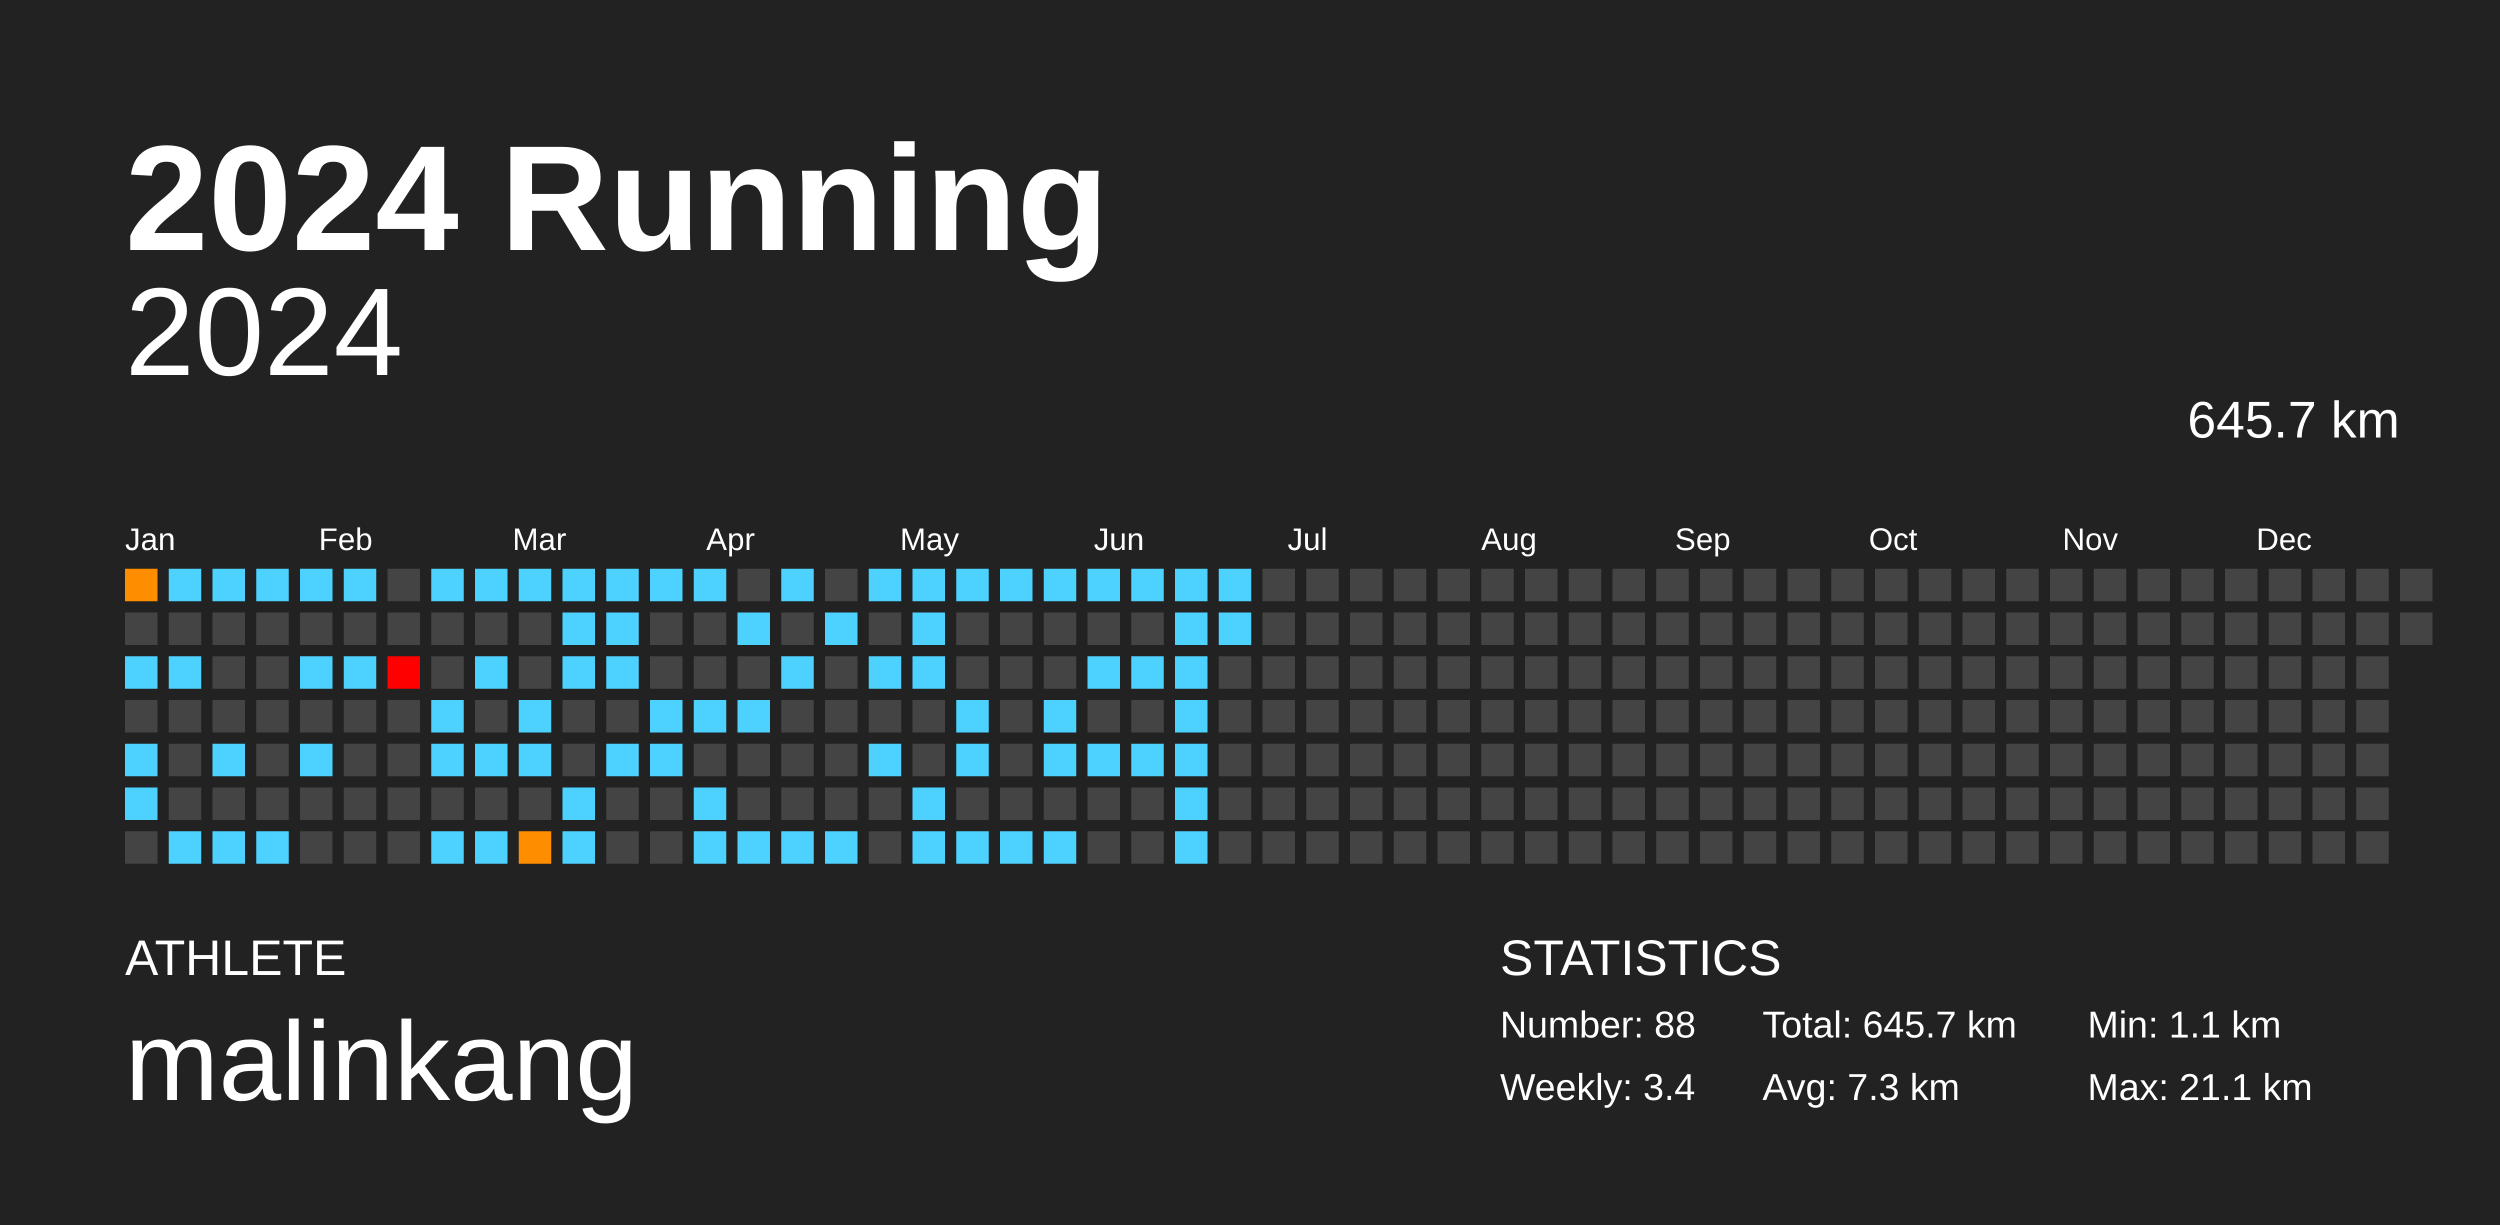
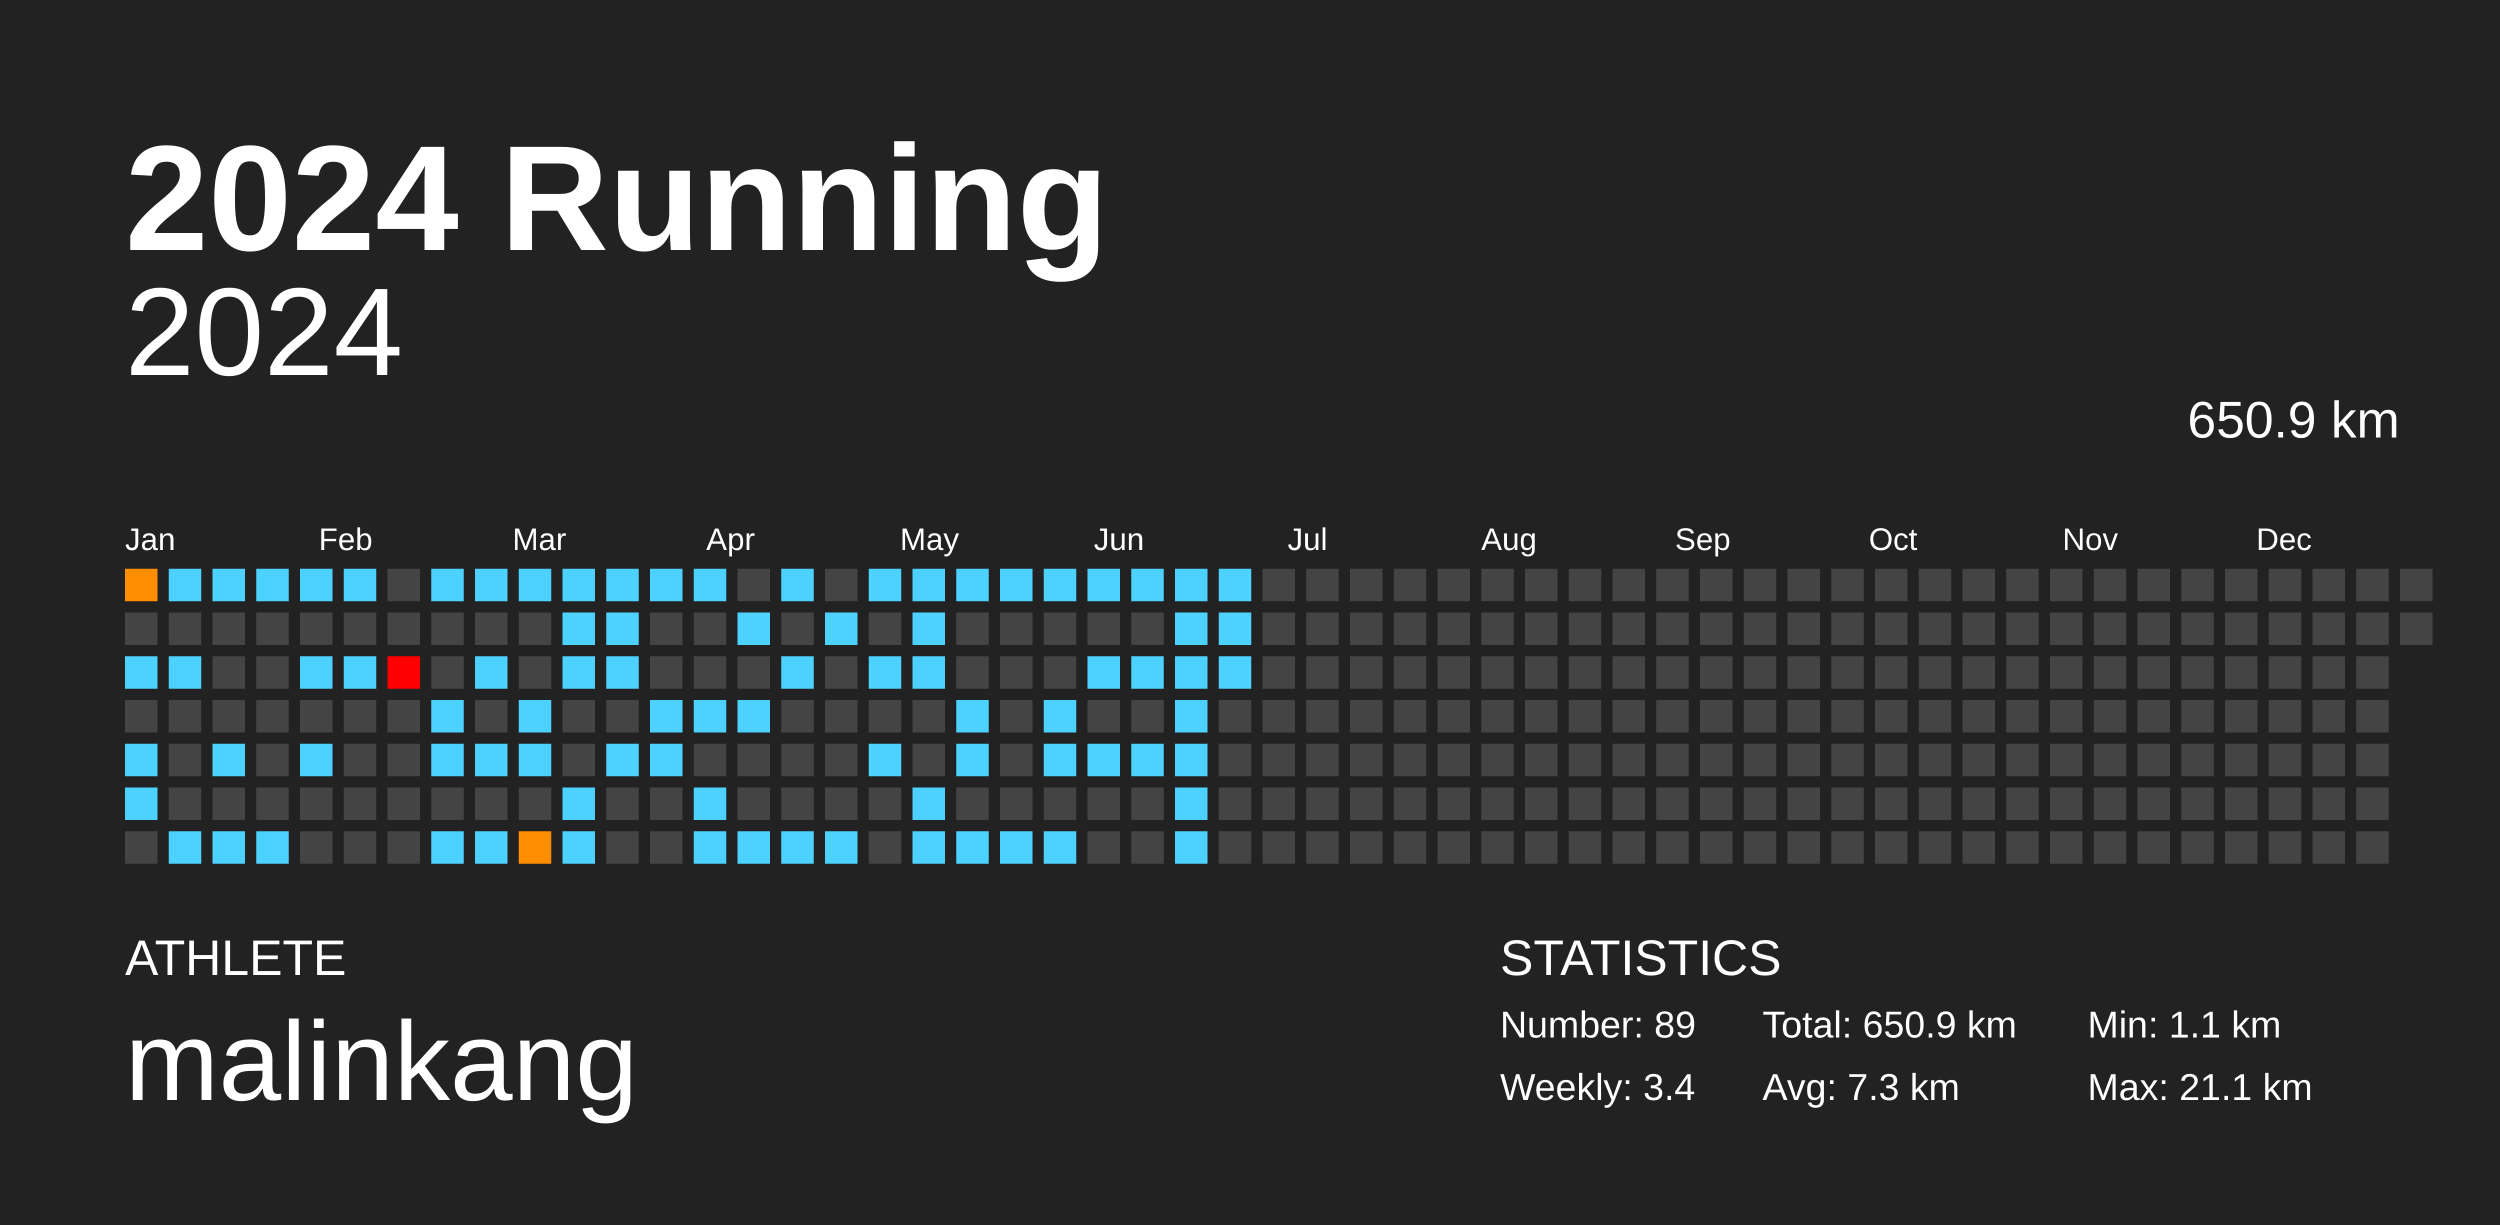
<svg xmlns="http://www.w3.org/2000/svg" baseProfile="full" height="98mm" version="1.1" viewBox="0,0,200,98" width="200mm">
  <defs />
  <rect fill="#222222" height="98" width="200" x="0" y="0" />
  <text fill="#FFFFFF" style="font-size:12px; font-family:Arial; font-weight:bold;" x="10" y="20">2024 Running</text>
  <text fill="#FFFFFF" style="font-size:4px; font-family:Arial" x="10" y="78">ATHLETE</text>
  <text fill="#FFFFFF" style="font-size:9px; font-family:Arial" x="10" y="88">malinkang</text>
  <text fill="#FFFFFF" style="font-size:4px; font-family:Arial" x="120" y="78">STATISTICS</text>
-   <text fill="#FFFFFF" style="font-size:3px; font-family:Arial" x="120" y="83">Number: 88</text>
+   <text fill="#FFFFFF" style="font-size:3px; font-family:Arial" x="120" y="83">Number: 89</text>
  <text fill="#FFFFFF" style="font-size:3px; font-family:Arial" x="120" y="88">Weekly: 3.4</text>
-   <text fill="#FFFFFF" style="font-size:3px; font-family:Arial" x="141" y="83">Total: 645.7 km</text>
+   <text fill="#FFFFFF" style="font-size:3px; font-family:Arial" x="141" y="83">Total: 650.9 km</text>
  <text fill="#FFFFFF" style="font-size:3px; font-family:Arial" x="141" y="88">Avg: 7.3 km</text>
  <text fill="#FFFFFF" style="font-size:3px; font-family:Arial" x="167" y="83">Min: 1.1 km</text>
  <text fill="#FFFFFF" style="font-size:3px; font-family:Arial" x="167" y="88">Max: 21.1 km</text>
  <text alignment-baseline="hanging" fill="#FFFFFF" style="font-size:10.0px; font-family:Arial;" x="10" y="30">2024</text>
-   <text alignment-baseline="hanging" fill="#FFFFFF" style="font-size:4.125px; font-family:Arial;" x="175" y="35">645.7 km</text>
+   <text alignment-baseline="hanging" fill="#FFFFFF" style="font-size:4.125px; font-family:Arial;" x="175" y="35">650.9 km</text>
  <text fill="#FFFFFF" style="font-size:2.5px; font-family:Arial" x="10.0" y="44">Jan</text>
  <text fill="#FFFFFF" style="font-size:2.5px; font-family:Arial" x="25.5" y="44">Feb</text>
  <text fill="#FFFFFF" style="font-size:2.5px; font-family:Arial" x="41.0" y="44">Mar</text>
  <text fill="#FFFFFF" style="font-size:2.5px; font-family:Arial" x="56.5" y="44">Apr</text>
  <text fill="#FFFFFF" style="font-size:2.5px; font-family:Arial" x="72.0" y="44">May</text>
  <text fill="#FFFFFF" style="font-size:2.5px; font-family:Arial" x="87.5" y="44">Jun</text>
  <text fill="#FFFFFF" style="font-size:2.5px; font-family:Arial" x="103.0" y="44">Jul</text>
  <text fill="#FFFFFF" style="font-size:2.5px; font-family:Arial" x="118.5" y="44">Aug</text>
  <text fill="#FFFFFF" style="font-size:2.5px; font-family:Arial" x="134.0" y="44">Sep</text>
  <text fill="#FFFFFF" style="font-size:2.5px; font-family:Arial" x="149.5" y="44">Oct</text>
  <text fill="#FFFFFF" style="font-size:2.5px; font-family:Arial" x="165.0" y="44">Nov</text>
  <text fill="#FFFFFF" style="font-size:2.5px; font-family:Arial" x="180.5" y="44">Dec</text>
  <rect fill="#ff8d00" height="2.6" width="2.6" x="10.0" y="45.5" />
  <rect fill="#444444" height="2.6" width="2.6" x="10.0" y="49.0" />
  <rect fill="#4dd2ff" height="2.6" width="2.6" x="10.0" y="52.5" />
  <rect fill="#444444" height="2.6" width="2.6" x="10.0" y="56.0" />
  <rect fill="#4dd2ff" height="2.6" width="2.6" x="10.0" y="59.5" />
  <rect fill="#4dd2ff" height="2.6" width="2.6" x="10.0" y="63.0" />
  <rect fill="#444444" height="2.6" width="2.6" x="10.0" y="66.5" />
  <rect fill="#4dd2ff" height="2.6" width="2.6" x="13.5" y="45.5" />
  <rect fill="#444444" height="2.6" width="2.6" x="13.5" y="49.0" />
  <rect fill="#4dd2ff" height="2.6" width="2.6" x="13.5" y="52.5" />
  <rect fill="#444444" height="2.6" width="2.6" x="13.5" y="56.0" />
  <rect fill="#444444" height="2.6" width="2.6" x="13.5" y="59.5" />
  <rect fill="#444444" height="2.6" width="2.6" x="13.5" y="63.0" />
  <rect fill="#4dd2ff" height="2.6" width="2.6" x="13.5" y="66.5" />
  <rect fill="#4dd2ff" height="2.6" width="2.6" x="17.0" y="45.5" />
  <rect fill="#444444" height="2.6" width="2.6" x="17.0" y="49.0" />
  <rect fill="#444444" height="2.6" width="2.6" x="17.0" y="52.5" />
  <rect fill="#444444" height="2.6" width="2.6" x="17.0" y="56.0" />
  <rect fill="#4dd2ff" height="2.6" width="2.6" x="17.0" y="59.5" />
  <rect fill="#444444" height="2.6" width="2.6" x="17.0" y="63.0" />
  <rect fill="#4dd2ff" height="2.6" width="2.6" x="17.0" y="66.5" />
  <rect fill="#4dd2ff" height="2.6" width="2.6" x="20.5" y="45.5" />
  <rect fill="#444444" height="2.6" width="2.6" x="20.5" y="49.0" />
  <rect fill="#444444" height="2.6" width="2.6" x="20.5" y="52.5" />
  <rect fill="#444444" height="2.6" width="2.6" x="20.5" y="56.0" />
  <rect fill="#444444" height="2.6" width="2.6" x="20.5" y="59.5" />
  <rect fill="#444444" height="2.6" width="2.6" x="20.5" y="63.0" />
  <rect fill="#4dd2ff" height="2.6" width="2.6" x="20.5" y="66.5" />
  <rect fill="#4dd2ff" height="2.6" width="2.6" x="24.0" y="45.5" />
  <rect fill="#444444" height="2.6" width="2.6" x="24.0" y="49.0" />
  <rect fill="#4dd2ff" height="2.6" width="2.6" x="24.0" y="52.5" />
  <rect fill="#444444" height="2.6" width="2.6" x="24.0" y="56.0" />
  <rect fill="#4dd2ff" height="2.6" width="2.6" x="24.0" y="59.5" />
  <rect fill="#444444" height="2.6" width="2.6" x="24.0" y="63.0" />
  <rect fill="#444444" height="2.6" width="2.6" x="24.0" y="66.5" />
  <rect fill="#4dd2ff" height="2.6" width="2.6" x="27.5" y="45.5" />
  <rect fill="#444444" height="2.6" width="2.6" x="27.5" y="49.0" />
  <rect fill="#4dd2ff" height="2.6" width="2.6" x="27.5" y="52.5" />
  <rect fill="#444444" height="2.6" width="2.6" x="27.5" y="56.0" />
  <rect fill="#444444" height="2.6" width="2.6" x="27.5" y="59.5" />
  <rect fill="#444444" height="2.6" width="2.6" x="27.5" y="63.0" />
  <rect fill="#444444" height="2.6" width="2.6" x="27.5" y="66.5" />
  <rect fill="#444444" height="2.6" width="2.6" x="31.0" y="45.5" />
  <rect fill="#444444" height="2.6" width="2.6" x="31.0" y="49.0" />
  <rect fill="red" height="2.6" width="2.6" x="31.0" y="52.5" />
  <rect fill="#444444" height="2.6" width="2.6" x="31.0" y="56.0" />
  <rect fill="#444444" height="2.6" width="2.6" x="31.0" y="59.5" />
  <rect fill="#444444" height="2.6" width="2.6" x="31.0" y="63.0" />
  <rect fill="#444444" height="2.6" width="2.6" x="31.0" y="66.5" />
  <rect fill="#4dd2ff" height="2.6" width="2.6" x="34.5" y="45.5" />
  <rect fill="#444444" height="2.6" width="2.6" x="34.5" y="49.0" />
  <rect fill="#444444" height="2.6" width="2.6" x="34.5" y="52.5" />
  <rect fill="#4dd2ff" height="2.6" width="2.6" x="34.5" y="56.0" />
  <rect fill="#4dd2ff" height="2.6" width="2.6" x="34.5" y="59.5" />
  <rect fill="#444444" height="2.6" width="2.6" x="34.5" y="63.0" />
  <rect fill="#4dd2ff" height="2.6" width="2.6" x="34.5" y="66.5" />
  <rect fill="#4dd2ff" height="2.6" width="2.6" x="38.0" y="45.5" />
  <rect fill="#444444" height="2.6" width="2.6" x="38.0" y="49.0" />
  <rect fill="#4dd2ff" height="2.6" width="2.6" x="38.0" y="52.5" />
  <rect fill="#444444" height="2.6" width="2.6" x="38.0" y="56.0" />
  <rect fill="#4dd2ff" height="2.6" width="2.6" x="38.0" y="59.5" />
  <rect fill="#444444" height="2.6" width="2.6" x="38.0" y="63.0" />
  <rect fill="#4dd2ff" height="2.6" width="2.6" x="38.0" y="66.5" />
  <rect fill="#4dd2ff" height="2.6" width="2.6" x="41.5" y="45.5" />
  <rect fill="#444444" height="2.6" width="2.6" x="41.5" y="49.0" />
  <rect fill="#444444" height="2.6" width="2.6" x="41.5" y="52.5" />
  <rect fill="#4dd2ff" height="2.6" width="2.6" x="41.5" y="56.0" />
  <rect fill="#4dd2ff" height="2.6" width="2.6" x="41.5" y="59.5" />
  <rect fill="#444444" height="2.6" width="2.6" x="41.5" y="63.0" />
  <rect fill="#ff8d00" height="2.6" width="2.6" x="41.5" y="66.5" />
  <rect fill="#4dd2ff" height="2.6" width="2.6" x="45.0" y="45.5" />
  <rect fill="#4dd2ff" height="2.6" width="2.6" x="45.0" y="49.0" />
  <rect fill="#4dd2ff" height="2.6" width="2.6" x="45.0" y="52.5" />
  <rect fill="#444444" height="2.6" width="2.6" x="45.0" y="56.0" />
  <rect fill="#444444" height="2.6" width="2.6" x="45.0" y="59.5" />
  <rect fill="#4dd2ff" height="2.6" width="2.6" x="45.0" y="63.0" />
  <rect fill="#4dd2ff" height="2.6" width="2.6" x="45.0" y="66.5" />
  <rect fill="#4dd2ff" height="2.6" width="2.6" x="48.5" y="45.5" />
  <rect fill="#4dd2ff" height="2.6" width="2.6" x="48.5" y="49.0" />
  <rect fill="#4dd2ff" height="2.6" width="2.6" x="48.5" y="52.5" />
  <rect fill="#444444" height="2.6" width="2.6" x="48.5" y="56.0" />
  <rect fill="#4dd2ff" height="2.6" width="2.6" x="48.5" y="59.5" />
  <rect fill="#444444" height="2.6" width="2.6" x="48.5" y="63.0" />
  <rect fill="#444444" height="2.6" width="2.6" x="48.5" y="66.5" />
  <rect fill="#4dd2ff" height="2.6" width="2.6" x="52.0" y="45.5" />
  <rect fill="#444444" height="2.6" width="2.6" x="52.0" y="49.0" />
  <rect fill="#444444" height="2.6" width="2.6" x="52.0" y="52.5" />
  <rect fill="#4dd2ff" height="2.6" width="2.6" x="52.0" y="56.0" />
  <rect fill="#4dd2ff" height="2.6" width="2.6" x="52.0" y="59.5" />
  <rect fill="#444444" height="2.6" width="2.6" x="52.0" y="63.0" />
  <rect fill="#444444" height="2.6" width="2.6" x="52.0" y="66.5" />
  <rect fill="#4dd2ff" height="2.6" width="2.6" x="55.5" y="45.5" />
  <rect fill="#444444" height="2.6" width="2.6" x="55.5" y="49.0" />
  <rect fill="#444444" height="2.6" width="2.6" x="55.5" y="52.5" />
  <rect fill="#4dd2ff" height="2.6" width="2.6" x="55.5" y="56.0" />
  <rect fill="#444444" height="2.6" width="2.6" x="55.5" y="59.5" />
  <rect fill="#4dd2ff" height="2.6" width="2.6" x="55.5" y="63.0" />
  <rect fill="#4dd2ff" height="2.6" width="2.6" x="55.5" y="66.5" />
  <rect fill="#444444" height="2.6" width="2.6" x="59.0" y="45.5" />
  <rect fill="#4dd2ff" height="2.6" width="2.6" x="59.0" y="49.0" />
  <rect fill="#444444" height="2.6" width="2.6" x="59.0" y="52.5" />
  <rect fill="#4dd2ff" height="2.6" width="2.6" x="59.0" y="56.0" />
  <rect fill="#444444" height="2.6" width="2.6" x="59.0" y="59.5" />
  <rect fill="#444444" height="2.6" width="2.6" x="59.0" y="63.0" />
  <rect fill="#4dd2ff" height="2.6" width="2.6" x="59.0" y="66.5" />
  <rect fill="#4dd2ff" height="2.6" width="2.6" x="62.5" y="45.5" />
  <rect fill="#444444" height="2.6" width="2.6" x="62.5" y="49.0" />
  <rect fill="#4dd2ff" height="2.6" width="2.6" x="62.5" y="52.5" />
  <rect fill="#444444" height="2.6" width="2.6" x="62.5" y="56.0" />
  <rect fill="#444444" height="2.6" width="2.6" x="62.5" y="59.5" />
  <rect fill="#444444" height="2.6" width="2.6" x="62.5" y="63.0" />
  <rect fill="#4dd2ff" height="2.6" width="2.6" x="62.5" y="66.5" />
  <rect fill="#444444" height="2.6" width="2.6" x="66.0" y="45.5" />
  <rect fill="#4dd2ff" height="2.6" width="2.6" x="66.0" y="49.0" />
  <rect fill="#444444" height="2.6" width="2.6" x="66.0" y="52.5" />
  <rect fill="#444444" height="2.6" width="2.6" x="66.0" y="56.0" />
  <rect fill="#444444" height="2.6" width="2.6" x="66.0" y="59.5" />
  <rect fill="#444444" height="2.6" width="2.6" x="66.0" y="63.0" />
  <rect fill="#4dd2ff" height="2.6" width="2.6" x="66.0" y="66.5" />
  <rect fill="#4dd2ff" height="2.6" width="2.6" x="69.5" y="45.5" />
  <rect fill="#444444" height="2.6" width="2.6" x="69.5" y="49.0" />
  <rect fill="#4dd2ff" height="2.6" width="2.6" x="69.5" y="52.5" />
  <rect fill="#444444" height="2.6" width="2.6" x="69.5" y="56.0" />
  <rect fill="#4dd2ff" height="2.6" width="2.6" x="69.5" y="59.5" />
  <rect fill="#444444" height="2.6" width="2.6" x="69.5" y="63.0" />
  <rect fill="#444444" height="2.6" width="2.6" x="69.5" y="66.5" />
  <rect fill="#4dd2ff" height="2.6" width="2.6" x="73.0" y="45.5" />
  <rect fill="#4dd2ff" height="2.6" width="2.6" x="73.0" y="49.0" />
  <rect fill="#4dd2ff" height="2.6" width="2.6" x="73.0" y="52.5" />
  <rect fill="#444444" height="2.6" width="2.6" x="73.0" y="56.0" />
  <rect fill="#444444" height="2.6" width="2.6" x="73.0" y="59.5" />
  <rect fill="#4dd2ff" height="2.6" width="2.6" x="73.0" y="63.0" />
  <rect fill="#4dd2ff" height="2.6" width="2.6" x="73.0" y="66.5" />
  <rect fill="#4dd2ff" height="2.6" width="2.6" x="76.5" y="45.5" />
  <rect fill="#444444" height="2.6" width="2.6" x="76.5" y="49.0" />
  <rect fill="#444444" height="2.6" width="2.6" x="76.5" y="52.5" />
  <rect fill="#4dd2ff" height="2.6" width="2.6" x="76.5" y="56.0" />
  <rect fill="#4dd2ff" height="2.6" width="2.6" x="76.5" y="59.5" />
  <rect fill="#444444" height="2.6" width="2.6" x="76.5" y="63.0" />
  <rect fill="#4dd2ff" height="2.6" width="2.6" x="76.5" y="66.5" />
  <rect fill="#4dd2ff" height="2.6" width="2.6" x="80.0" y="45.5" />
  <rect fill="#444444" height="2.6" width="2.6" x="80.0" y="49.0" />
  <rect fill="#444444" height="2.6" width="2.6" x="80.0" y="52.5" />
  <rect fill="#444444" height="2.6" width="2.6" x="80.0" y="56.0" />
  <rect fill="#444444" height="2.6" width="2.6" x="80.0" y="59.5" />
  <rect fill="#444444" height="2.6" width="2.6" x="80.0" y="63.0" />
  <rect fill="#4dd2ff" height="2.6" width="2.6" x="80.0" y="66.5" />
  <rect fill="#4dd2ff" height="2.6" width="2.6" x="83.5" y="45.5" />
  <rect fill="#444444" height="2.6" width="2.6" x="83.5" y="49.0" />
  <rect fill="#444444" height="2.6" width="2.6" x="83.5" y="52.5" />
  <rect fill="#4dd2ff" height="2.6" width="2.6" x="83.5" y="56.0" />
  <rect fill="#4dd2ff" height="2.6" width="2.6" x="83.5" y="59.5" />
  <rect fill="#444444" height="2.6" width="2.6" x="83.5" y="63.0" />
  <rect fill="#4dd2ff" height="2.6" width="2.6" x="83.5" y="66.5" />
  <rect fill="#4dd2ff" height="2.6" width="2.6" x="87.0" y="45.5" />
  <rect fill="#444444" height="2.6" width="2.6" x="87.0" y="49.0" />
  <rect fill="#4dd2ff" height="2.6" width="2.6" x="87.0" y="52.5" />
  <rect fill="#444444" height="2.6" width="2.6" x="87.0" y="56.0" />
  <rect fill="#4dd2ff" height="2.6" width="2.6" x="87.0" y="59.5" />
  <rect fill="#444444" height="2.6" width="2.6" x="87.0" y="63.0" />
  <rect fill="#444444" height="2.6" width="2.6" x="87.0" y="66.5" />
  <rect fill="#4dd2ff" height="2.6" width="2.6" x="90.5" y="45.5" />
  <rect fill="#444444" height="2.6" width="2.6" x="90.5" y="49.0" />
  <rect fill="#4dd2ff" height="2.6" width="2.6" x="90.5" y="52.5" />
  <rect fill="#444444" height="2.6" width="2.6" x="90.5" y="56.0" />
  <rect fill="#4dd2ff" height="2.6" width="2.6" x="90.5" y="59.5" />
  <rect fill="#444444" height="2.6" width="2.6" x="90.5" y="63.0" />
  <rect fill="#444444" height="2.6" width="2.6" x="90.5" y="66.5" />
  <rect fill="#4dd2ff" height="2.6" width="2.6" x="94.0" y="45.5" />
  <rect fill="#4dd2ff" height="2.6" width="2.6" x="94.0" y="49.0" />
  <rect fill="#4dd2ff" height="2.6" width="2.6" x="94.0" y="52.5" />
  <rect fill="#4dd2ff" height="2.6" width="2.6" x="94.0" y="56.0" />
  <rect fill="#4dd2ff" height="2.6" width="2.6" x="94.0" y="59.5" />
  <rect fill="#4dd2ff" height="2.6" width="2.6" x="94.0" y="63.0" />
  <rect fill="#4dd2ff" height="2.6" width="2.6" x="94.0" y="66.5" />
  <rect fill="#4dd2ff" height="2.6" width="2.6" x="97.5" y="45.5" />
  <rect fill="#4dd2ff" height="2.6" width="2.6" x="97.5" y="49.0" />
-   <rect fill="#444444" height="2.6" width="2.6" x="97.5" y="52.5" />
+   <rect fill="#4dd2ff" height="2.6" width="2.6" x="97.5" y="52.5" />
  <rect fill="#444444" height="2.6" width="2.6" x="97.5" y="56.0" />
  <rect fill="#444444" height="2.6" width="2.6" x="97.5" y="59.5" />
  <rect fill="#444444" height="2.6" width="2.6" x="97.5" y="63.0" />
  <rect fill="#444444" height="2.6" width="2.6" x="97.5" y="66.5" />
  <rect fill="#444444" height="2.6" width="2.6" x="101.0" y="45.5" />
  <rect fill="#444444" height="2.6" width="2.6" x="101.0" y="49.0" />
  <rect fill="#444444" height="2.6" width="2.6" x="101.0" y="52.5" />
  <rect fill="#444444" height="2.6" width="2.6" x="101.0" y="56.0" />
  <rect fill="#444444" height="2.6" width="2.6" x="101.0" y="59.5" />
  <rect fill="#444444" height="2.6" width="2.6" x="101.0" y="63.0" />
  <rect fill="#444444" height="2.6" width="2.6" x="101.0" y="66.5" />
  <rect fill="#444444" height="2.6" width="2.6" x="104.5" y="45.5" />
  <rect fill="#444444" height="2.6" width="2.6" x="104.5" y="49.0" />
  <rect fill="#444444" height="2.6" width="2.6" x="104.5" y="52.5" />
  <rect fill="#444444" height="2.6" width="2.6" x="104.5" y="56.0" />
  <rect fill="#444444" height="2.6" width="2.6" x="104.5" y="59.5" />
  <rect fill="#444444" height="2.6" width="2.6" x="104.5" y="63.0" />
  <rect fill="#444444" height="2.6" width="2.6" x="104.5" y="66.5" />
  <rect fill="#444444" height="2.6" width="2.6" x="108.0" y="45.5" />
  <rect fill="#444444" height="2.6" width="2.6" x="108.0" y="49.0" />
  <rect fill="#444444" height="2.6" width="2.6" x="108.0" y="52.5" />
  <rect fill="#444444" height="2.6" width="2.6" x="108.0" y="56.0" />
  <rect fill="#444444" height="2.6" width="2.6" x="108.0" y="59.5" />
  <rect fill="#444444" height="2.6" width="2.6" x="108.0" y="63.0" />
  <rect fill="#444444" height="2.6" width="2.6" x="108.0" y="66.5" />
  <rect fill="#444444" height="2.6" width="2.6" x="111.5" y="45.5" />
  <rect fill="#444444" height="2.6" width="2.6" x="111.5" y="49.0" />
  <rect fill="#444444" height="2.6" width="2.6" x="111.5" y="52.5" />
  <rect fill="#444444" height="2.6" width="2.6" x="111.5" y="56.0" />
  <rect fill="#444444" height="2.6" width="2.6" x="111.5" y="59.5" />
  <rect fill="#444444" height="2.6" width="2.6" x="111.5" y="63.0" />
  <rect fill="#444444" height="2.6" width="2.6" x="111.5" y="66.5" />
  <rect fill="#444444" height="2.6" width="2.6" x="115.0" y="45.5" />
  <rect fill="#444444" height="2.6" width="2.6" x="115.0" y="49.0" />
  <rect fill="#444444" height="2.6" width="2.6" x="115.0" y="52.5" />
  <rect fill="#444444" height="2.6" width="2.6" x="115.0" y="56.0" />
  <rect fill="#444444" height="2.6" width="2.6" x="115.0" y="59.5" />
  <rect fill="#444444" height="2.6" width="2.6" x="115.0" y="63.0" />
  <rect fill="#444444" height="2.6" width="2.6" x="115.0" y="66.5" />
  <rect fill="#444444" height="2.6" width="2.6" x="118.5" y="45.5" />
  <rect fill="#444444" height="2.6" width="2.6" x="118.5" y="49.0" />
  <rect fill="#444444" height="2.6" width="2.6" x="118.5" y="52.5" />
  <rect fill="#444444" height="2.6" width="2.6" x="118.5" y="56.0" />
  <rect fill="#444444" height="2.6" width="2.6" x="118.5" y="59.5" />
  <rect fill="#444444" height="2.6" width="2.6" x="118.5" y="63.0" />
  <rect fill="#444444" height="2.6" width="2.6" x="118.5" y="66.5" />
  <rect fill="#444444" height="2.6" width="2.6" x="122.0" y="45.5" />
  <rect fill="#444444" height="2.6" width="2.6" x="122.0" y="49.0" />
  <rect fill="#444444" height="2.6" width="2.6" x="122.0" y="52.5" />
  <rect fill="#444444" height="2.6" width="2.6" x="122.0" y="56.0" />
  <rect fill="#444444" height="2.6" width="2.6" x="122.0" y="59.5" />
  <rect fill="#444444" height="2.6" width="2.6" x="122.0" y="63.0" />
  <rect fill="#444444" height="2.6" width="2.6" x="122.0" y="66.5" />
  <rect fill="#444444" height="2.6" width="2.6" x="125.5" y="45.5" />
  <rect fill="#444444" height="2.6" width="2.6" x="125.5" y="49.0" />
  <rect fill="#444444" height="2.6" width="2.6" x="125.5" y="52.5" />
  <rect fill="#444444" height="2.6" width="2.6" x="125.5" y="56.0" />
  <rect fill="#444444" height="2.6" width="2.6" x="125.5" y="59.5" />
  <rect fill="#444444" height="2.6" width="2.6" x="125.5" y="63.0" />
  <rect fill="#444444" height="2.6" width="2.6" x="125.5" y="66.5" />
  <rect fill="#444444" height="2.6" width="2.6" x="129.0" y="45.5" />
  <rect fill="#444444" height="2.6" width="2.6" x="129.0" y="49.0" />
  <rect fill="#444444" height="2.6" width="2.6" x="129.0" y="52.5" />
  <rect fill="#444444" height="2.6" width="2.6" x="129.0" y="56.0" />
  <rect fill="#444444" height="2.6" width="2.6" x="129.0" y="59.5" />
  <rect fill="#444444" height="2.6" width="2.6" x="129.0" y="63.0" />
  <rect fill="#444444" height="2.6" width="2.6" x="129.0" y="66.5" />
  <rect fill="#444444" height="2.6" width="2.6" x="132.5" y="45.5" />
  <rect fill="#444444" height="2.6" width="2.6" x="132.5" y="49.0" />
  <rect fill="#444444" height="2.6" width="2.6" x="132.5" y="52.5" />
  <rect fill="#444444" height="2.6" width="2.6" x="132.5" y="56.0" />
  <rect fill="#444444" height="2.6" width="2.6" x="132.5" y="59.5" />
  <rect fill="#444444" height="2.6" width="2.6" x="132.5" y="63.0" />
  <rect fill="#444444" height="2.6" width="2.6" x="132.5" y="66.5" />
  <rect fill="#444444" height="2.6" width="2.6" x="136.0" y="45.5" />
  <rect fill="#444444" height="2.6" width="2.6" x="136.0" y="49.0" />
  <rect fill="#444444" height="2.6" width="2.6" x="136.0" y="52.5" />
  <rect fill="#444444" height="2.6" width="2.6" x="136.0" y="56.0" />
  <rect fill="#444444" height="2.6" width="2.6" x="136.0" y="59.5" />
  <rect fill="#444444" height="2.6" width="2.6" x="136.0" y="63.0" />
  <rect fill="#444444" height="2.6" width="2.6" x="136.0" y="66.5" />
  <rect fill="#444444" height="2.6" width="2.6" x="139.5" y="45.5" />
  <rect fill="#444444" height="2.6" width="2.6" x="139.5" y="49.0" />
  <rect fill="#444444" height="2.6" width="2.6" x="139.5" y="52.5" />
  <rect fill="#444444" height="2.6" width="2.6" x="139.5" y="56.0" />
  <rect fill="#444444" height="2.6" width="2.6" x="139.5" y="59.5" />
  <rect fill="#444444" height="2.6" width="2.6" x="139.5" y="63.0" />
  <rect fill="#444444" height="2.6" width="2.6" x="139.5" y="66.5" />
  <rect fill="#444444" height="2.6" width="2.6" x="143.0" y="45.5" />
  <rect fill="#444444" height="2.6" width="2.6" x="143.0" y="49.0" />
  <rect fill="#444444" height="2.6" width="2.6" x="143.0" y="52.5" />
  <rect fill="#444444" height="2.6" width="2.6" x="143.0" y="56.0" />
  <rect fill="#444444" height="2.6" width="2.6" x="143.0" y="59.5" />
  <rect fill="#444444" height="2.6" width="2.6" x="143.0" y="63.0" />
  <rect fill="#444444" height="2.6" width="2.6" x="143.0" y="66.5" />
  <rect fill="#444444" height="2.6" width="2.6" x="146.5" y="45.5" />
  <rect fill="#444444" height="2.6" width="2.6" x="146.5" y="49.0" />
  <rect fill="#444444" height="2.6" width="2.6" x="146.5" y="52.5" />
  <rect fill="#444444" height="2.6" width="2.6" x="146.5" y="56.0" />
  <rect fill="#444444" height="2.6" width="2.6" x="146.5" y="59.5" />
  <rect fill="#444444" height="2.6" width="2.6" x="146.5" y="63.0" />
  <rect fill="#444444" height="2.6" width="2.6" x="146.5" y="66.5" />
  <rect fill="#444444" height="2.6" width="2.6" x="150.0" y="45.5" />
  <rect fill="#444444" height="2.6" width="2.6" x="150.0" y="49.0" />
  <rect fill="#444444" height="2.6" width="2.6" x="150.0" y="52.5" />
  <rect fill="#444444" height="2.6" width="2.6" x="150.0" y="56.0" />
  <rect fill="#444444" height="2.6" width="2.6" x="150.0" y="59.5" />
  <rect fill="#444444" height="2.6" width="2.6" x="150.0" y="63.0" />
  <rect fill="#444444" height="2.6" width="2.6" x="150.0" y="66.5" />
  <rect fill="#444444" height="2.6" width="2.6" x="153.5" y="45.5" />
  <rect fill="#444444" height="2.6" width="2.6" x="153.5" y="49.0" />
  <rect fill="#444444" height="2.6" width="2.6" x="153.5" y="52.5" />
  <rect fill="#444444" height="2.6" width="2.6" x="153.5" y="56.0" />
  <rect fill="#444444" height="2.6" width="2.6" x="153.5" y="59.5" />
  <rect fill="#444444" height="2.6" width="2.6" x="153.5" y="63.0" />
  <rect fill="#444444" height="2.6" width="2.6" x="153.5" y="66.5" />
  <rect fill="#444444" height="2.6" width="2.6" x="157.0" y="45.5" />
  <rect fill="#444444" height="2.6" width="2.6" x="157.0" y="49.0" />
  <rect fill="#444444" height="2.6" width="2.6" x="157.0" y="52.5" />
  <rect fill="#444444" height="2.6" width="2.6" x="157.0" y="56.0" />
  <rect fill="#444444" height="2.6" width="2.6" x="157.0" y="59.5" />
  <rect fill="#444444" height="2.6" width="2.6" x="157.0" y="63.0" />
  <rect fill="#444444" height="2.6" width="2.6" x="157.0" y="66.5" />
  <rect fill="#444444" height="2.6" width="2.6" x="160.5" y="45.5" />
  <rect fill="#444444" height="2.6" width="2.6" x="160.5" y="49.0" />
  <rect fill="#444444" height="2.6" width="2.6" x="160.5" y="52.5" />
  <rect fill="#444444" height="2.6" width="2.6" x="160.5" y="56.0" />
  <rect fill="#444444" height="2.6" width="2.6" x="160.5" y="59.5" />
  <rect fill="#444444" height="2.6" width="2.6" x="160.5" y="63.0" />
  <rect fill="#444444" height="2.6" width="2.6" x="160.5" y="66.5" />
  <rect fill="#444444" height="2.6" width="2.6" x="164.0" y="45.5" />
  <rect fill="#444444" height="2.6" width="2.6" x="164.0" y="49.0" />
  <rect fill="#444444" height="2.6" width="2.6" x="164.0" y="52.5" />
  <rect fill="#444444" height="2.6" width="2.6" x="164.0" y="56.0" />
  <rect fill="#444444" height="2.6" width="2.6" x="164.0" y="59.5" />
  <rect fill="#444444" height="2.6" width="2.6" x="164.0" y="63.0" />
  <rect fill="#444444" height="2.6" width="2.6" x="164.0" y="66.5" />
  <rect fill="#444444" height="2.6" width="2.6" x="167.5" y="45.5" />
  <rect fill="#444444" height="2.6" width="2.6" x="167.5" y="49.0" />
  <rect fill="#444444" height="2.6" width="2.6" x="167.5" y="52.5" />
  <rect fill="#444444" height="2.6" width="2.6" x="167.5" y="56.0" />
  <rect fill="#444444" height="2.6" width="2.6" x="167.5" y="59.5" />
  <rect fill="#444444" height="2.6" width="2.6" x="167.5" y="63.0" />
  <rect fill="#444444" height="2.6" width="2.6" x="167.5" y="66.5" />
  <rect fill="#444444" height="2.6" width="2.6" x="171.0" y="45.5" />
  <rect fill="#444444" height="2.6" width="2.6" x="171.0" y="49.0" />
  <rect fill="#444444" height="2.6" width="2.6" x="171.0" y="52.5" />
  <rect fill="#444444" height="2.6" width="2.6" x="171.0" y="56.0" />
  <rect fill="#444444" height="2.6" width="2.6" x="171.0" y="59.5" />
  <rect fill="#444444" height="2.6" width="2.6" x="171.0" y="63.0" />
  <rect fill="#444444" height="2.6" width="2.6" x="171.0" y="66.5" />
  <rect fill="#444444" height="2.6" width="2.6" x="174.5" y="45.5" />
  <rect fill="#444444" height="2.6" width="2.6" x="174.5" y="49.0" />
  <rect fill="#444444" height="2.6" width="2.6" x="174.5" y="52.5" />
  <rect fill="#444444" height="2.6" width="2.6" x="174.5" y="56.0" />
  <rect fill="#444444" height="2.6" width="2.6" x="174.5" y="59.5" />
  <rect fill="#444444" height="2.6" width="2.6" x="174.5" y="63.0" />
  <rect fill="#444444" height="2.6" width="2.6" x="174.5" y="66.5" />
  <rect fill="#444444" height="2.6" width="2.6" x="178.0" y="45.5" />
  <rect fill="#444444" height="2.6" width="2.6" x="178.0" y="49.0" />
  <rect fill="#444444" height="2.6" width="2.6" x="178.0" y="52.5" />
  <rect fill="#444444" height="2.6" width="2.6" x="178.0" y="56.0" />
  <rect fill="#444444" height="2.6" width="2.6" x="178.0" y="59.5" />
  <rect fill="#444444" height="2.6" width="2.6" x="178.0" y="63.0" />
  <rect fill="#444444" height="2.6" width="2.6" x="178.0" y="66.5" />
  <rect fill="#444444" height="2.6" width="2.6" x="181.5" y="45.5" />
  <rect fill="#444444" height="2.6" width="2.6" x="181.5" y="49.0" />
  <rect fill="#444444" height="2.6" width="2.6" x="181.5" y="52.5" />
  <rect fill="#444444" height="2.6" width="2.6" x="181.5" y="56.0" />
  <rect fill="#444444" height="2.6" width="2.6" x="181.5" y="59.5" />
  <rect fill="#444444" height="2.6" width="2.6" x="181.5" y="63.0" />
  <rect fill="#444444" height="2.6" width="2.6" x="181.5" y="66.5" />
  <rect fill="#444444" height="2.6" width="2.6" x="185.0" y="45.5" />
  <rect fill="#444444" height="2.6" width="2.6" x="185.0" y="49.0" />
  <rect fill="#444444" height="2.6" width="2.6" x="185.0" y="52.5" />
  <rect fill="#444444" height="2.6" width="2.6" x="185.0" y="56.0" />
  <rect fill="#444444" height="2.6" width="2.6" x="185.0" y="59.5" />
  <rect fill="#444444" height="2.6" width="2.6" x="185.0" y="63.0" />
  <rect fill="#444444" height="2.6" width="2.6" x="185.0" y="66.5" />
  <rect fill="#444444" height="2.6" width="2.6" x="188.5" y="45.5" />
  <rect fill="#444444" height="2.6" width="2.6" x="188.5" y="49.0" />
  <rect fill="#444444" height="2.6" width="2.6" x="188.5" y="52.5" />
  <rect fill="#444444" height="2.6" width="2.6" x="188.5" y="56.0" />
  <rect fill="#444444" height="2.6" width="2.6" x="188.5" y="59.5" />
  <rect fill="#444444" height="2.6" width="2.6" x="188.5" y="63.0" />
  <rect fill="#444444" height="2.6" width="2.6" x="188.5" y="66.5" />
  <rect fill="#444444" height="2.6" width="2.6" x="192.0" y="45.5" />
  <rect fill="#444444" height="2.6" width="2.6" x="192.0" y="49.0" />
</svg>
